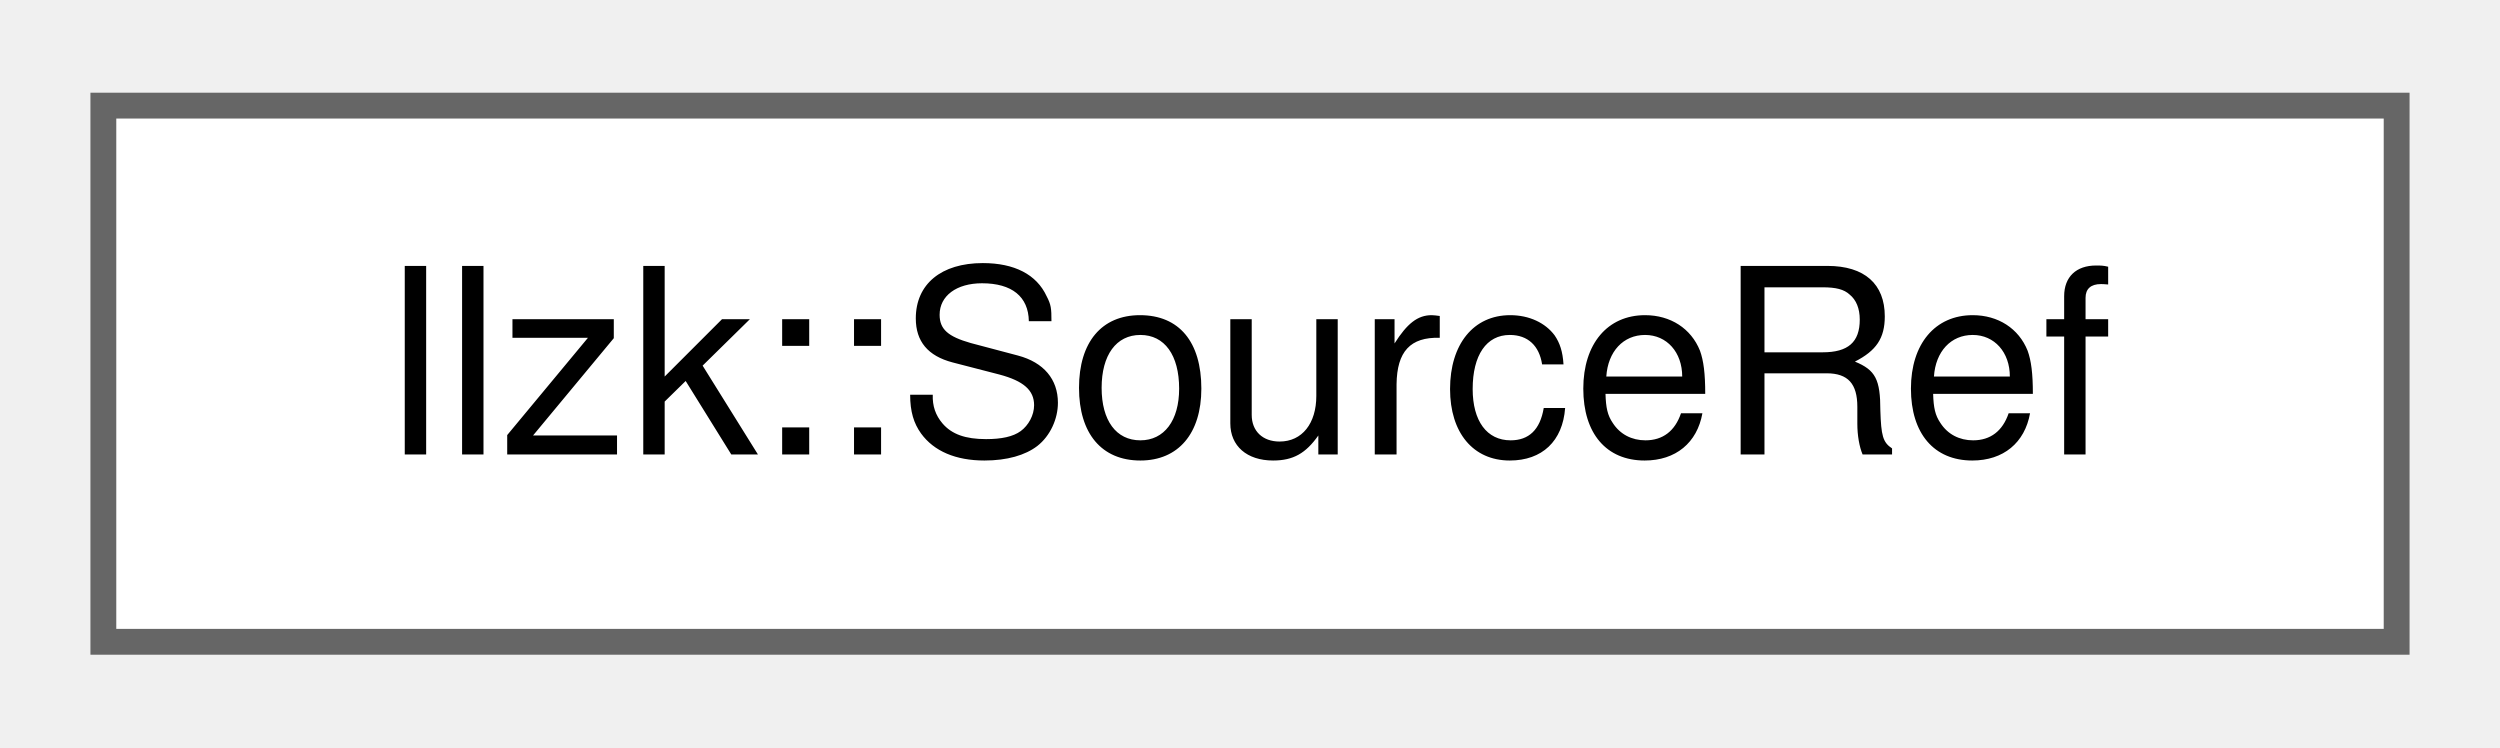
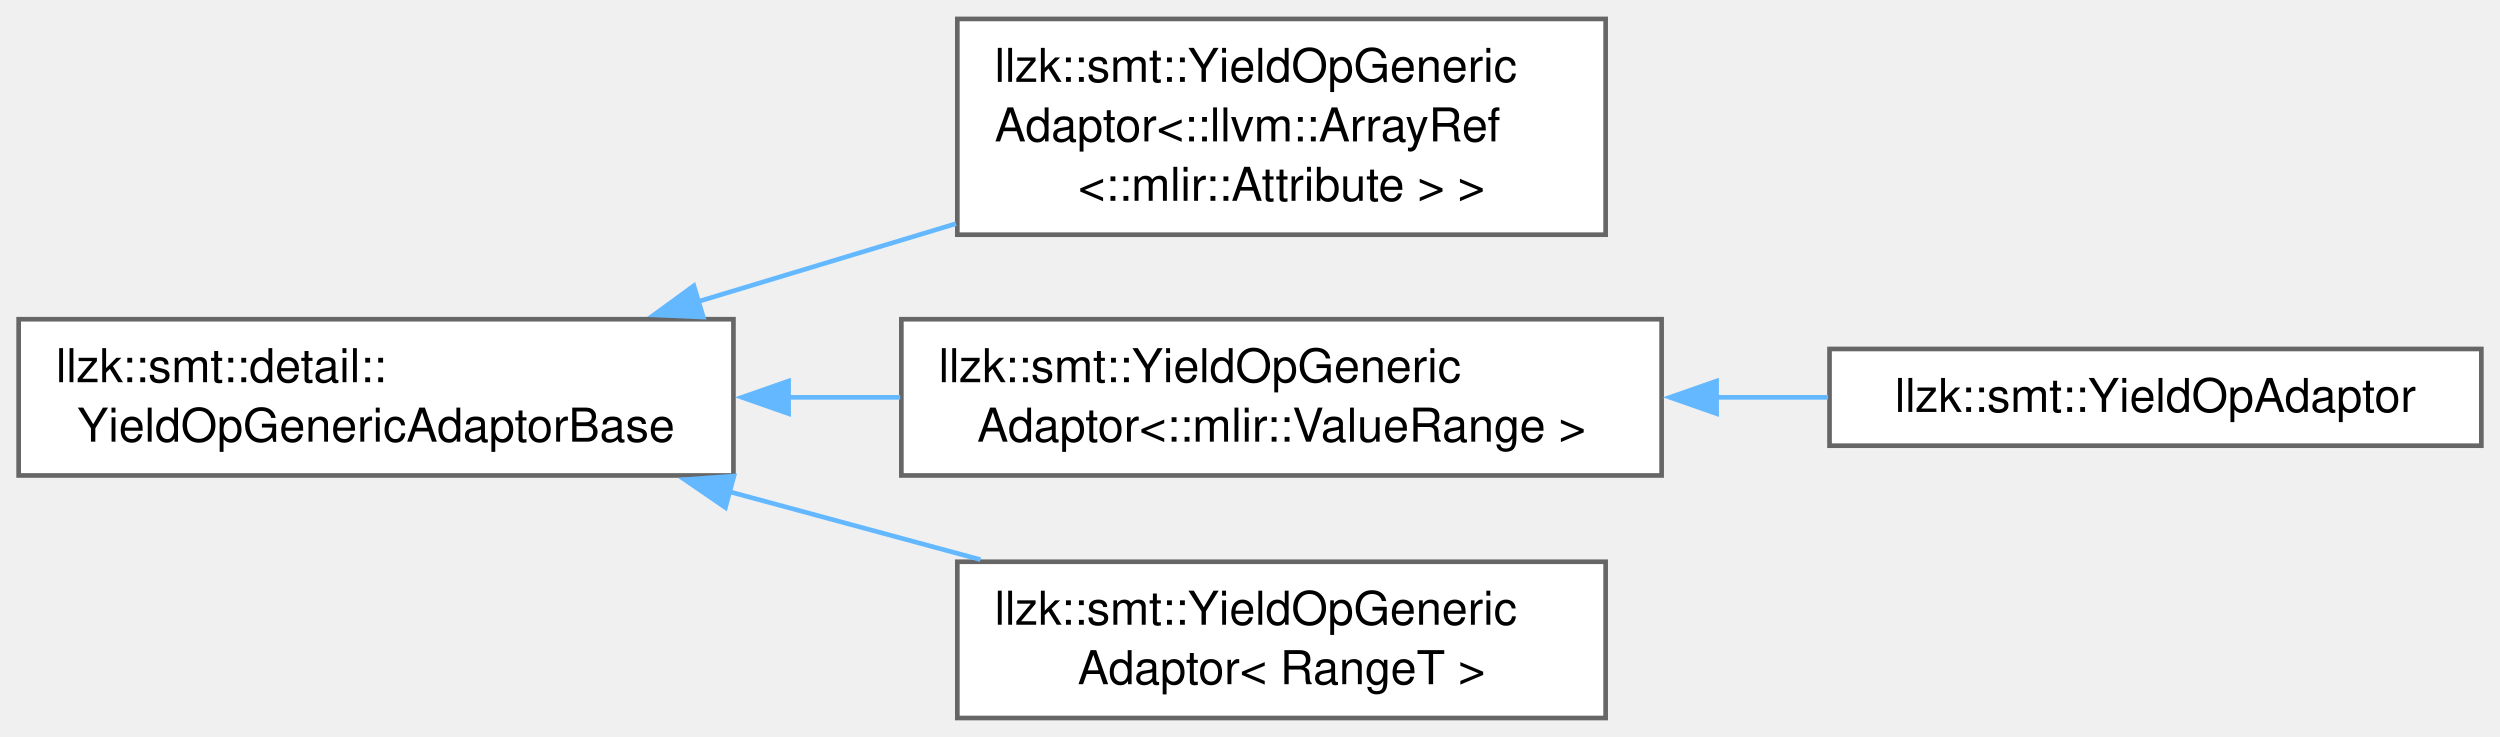
- <svg xmlns="http://www.w3.org/2000/svg" xmlns:xlink="http://www.w3.org/1999/xlink" width="97pt" height="29pt" viewBox="0.00 0.00 96.75 28.75">
-   <g id="graph0" class="graph" transform="scale(1 1) rotate(0) translate(4 24.75)">
+ <svg xmlns="http://www.w3.org/2000/svg" xmlns:xlink="http://www.w3.org/1999/xlink" width="536pt" height="158pt" viewBox="0.00 0.00 536.00 157.88">
+   <g id="graph0" class="graph" transform="scale(1 1) rotate(0) translate(4 153.88)">
    <g id="Node000000" class="node">
      <g id="a_Node000000">
-         <a xlink:href="classllzk_1_1SourceRef.html" target="_top" xlink:title="A reference to a &quot;source&quot;, which is the base value from which other SSA values are derived.">
-           <polygon fill="white" stroke="#666666" points="88.75,-20.75 0,-20.75 0,0 88.75,0 88.75,-20.75" />
-           <text text-anchor="middle" x="44.38" y="-7.25" font-family="Helvetica,sans-Serif" font-size="10.00">llzk::SourceRef</text>
+         <a xlink:href="classllzk_1_1smt_1_1detail_1_1YieldOpGenericAdaptorBase.html" target="_top" xlink:title=" ">
+           <polygon fill="white" stroke="#666666" points="153.25,-85.5 0,-85.5 0,-52 153.25,-52 153.25,-85.5" />
+           <text text-anchor="start" x="8" y="-72" font-family="Helvetica,sans-Serif" font-size="10.00">llzk::smt::detail::</text>
+           <text text-anchor="middle" x="76.62" y="-59.25" font-family="Helvetica,sans-Serif" font-size="10.00">YieldOpGenericAdaptorBase</text>
+         </a>
+       </g>
+     </g>
+     <g id="Node000001" class="node">
+       <g id="a_Node000001">
+         <a xlink:href="classllzk_1_1smt_1_1YieldOpGenericAdaptor.html" target="_top" xlink:title=" ">
+           <polygon fill="white" stroke="#666666" points="340.25,-149.88 201.25,-149.88 201.25,-103.62 340.25,-103.62 340.25,-149.88" />
+           <text text-anchor="start" x="209.25" y="-136.38" font-family="Helvetica,sans-Serif" font-size="10.00">llzk::smt::YieldOpGeneric</text>
+           <text text-anchor="start" x="209.25" y="-123.62" font-family="Helvetica,sans-Serif" font-size="10.00">Adaptor&lt;::llvm::ArrayRef</text>
+           <text text-anchor="middle" x="270.75" y="-110.88" font-family="Helvetica,sans-Serif" font-size="10.00">&lt;::mlir::Attribute &gt; &gt;</text>
+         </a>
+       </g>
+     </g>
+     <g id="edge582_Node000000_Node000001" class="edge">
+       <g id="a_edge582_Node000000_Node000001">
+         <a xlink:title=" ">
+           <path fill="none" stroke="#63b8ff" d="M145.71,-89.3C163.64,-94.72 183,-100.56 200.97,-105.99" />
+           <polygon fill="#63b8ff" stroke="#63b8ff" points="146.78,-85.97 136.2,-86.43 144.76,-92.67 146.78,-85.97" />
+         </a>
+       </g>
+     </g>
+     <g id="Node000002" class="node">
+       <g id="a_Node000002">
+         <a xlink:href="classllzk_1_1smt_1_1YieldOpGenericAdaptor.html" target="_top" xlink:title=" ">
+           <polygon fill="white" stroke="#666666" points="352.25,-85.5 189.25,-85.5 189.25,-52 352.25,-52 352.25,-85.5" />
+           <text text-anchor="start" x="197.25" y="-72" font-family="Helvetica,sans-Serif" font-size="10.00">llzk::smt::YieldOpGeneric</text>
+           <text text-anchor="middle" x="270.75" y="-59.25" font-family="Helvetica,sans-Serif" font-size="10.00">Adaptor&lt;::mlir::ValueRange &gt;</text>
+         </a>
+       </g>
+     </g>
+     <g id="edge583_Node000000_Node000002" class="edge">
+       <g id="a_edge583_Node000000_Node000002">
+         <a xlink:title=" ">
+           <path fill="none" stroke="#63b8ff" d="M164.85,-68.75C172.89,-68.75 181.02,-68.75 189,-68.75" />
+           <polygon fill="#63b8ff" stroke="#63b8ff" points="165.07,-65.25 155.07,-68.75 165.07,-72.25 165.07,-65.25" />
+         </a>
+       </g>
+     </g>
+     <g id="Node000004" class="node">
+       <g id="a_Node000004">
+         <a xlink:href="classllzk_1_1smt_1_1YieldOpGenericAdaptor.html" target="_top" xlink:title=" ">
+           <polygon fill="white" stroke="#666666" points="340.25,-33.5 201.25,-33.5 201.25,0 340.25,0 340.25,-33.5" />
+           <text text-anchor="start" x="209.25" y="-20" font-family="Helvetica,sans-Serif" font-size="10.00">llzk::smt::YieldOpGeneric</text>
+           <text text-anchor="middle" x="270.75" y="-7.25" font-family="Helvetica,sans-Serif" font-size="10.00">Adaptor&lt; RangeT &gt;</text>
+         </a>
+       </g>
+     </g>
+     <g id="edge585_Node000000_Node000004" class="edge">
+       <g id="a_edge585_Node000000_Node000004">
+         <a xlink:title=" ">
+           <path fill="none" stroke="#63b8ff" d="M152.27,-48.55C170.09,-43.72 188.95,-38.62 206.21,-33.95" />
+           <polygon fill="#63b8ff" stroke="#63b8ff" points="151.53,-45.12 142.79,-51.11 153.36,-51.88 151.53,-45.12" />
+         </a>
+       </g>
+     </g>
+     <g id="Node000003" class="node">
+       <g id="a_Node000003">
+         <a xlink:href="classllzk_1_1smt_1_1YieldOpAdaptor.html" target="_top" xlink:title=" ">
+           <polygon fill="white" stroke="#666666" points="528,-79.12 388.25,-79.12 388.25,-58.38 528,-58.38 528,-79.12" />
+           <text text-anchor="middle" x="458.12" y="-65.62" font-family="Helvetica,sans-Serif" font-size="10.00">llzk::smt::YieldOpAdaptor</text>
+         </a>
+       </g>
+     </g>
+     <g id="edge584_Node000002_Node000003" class="edge">
+       <g id="a_edge584_Node000002_Node000003">
+         <a xlink:title=" ">
+           <path fill="none" stroke="#63b8ff" d="M363.92,-68.75C372,-68.75 380.09,-68.75 387.94,-68.75" />
+           <polygon fill="#63b8ff" stroke="#63b8ff" points="364.03,-65.25 354.03,-68.75 364.03,-72.25 364.03,-65.25" />
        </a>
      </g>
    </g>
  </g>
</svg>
